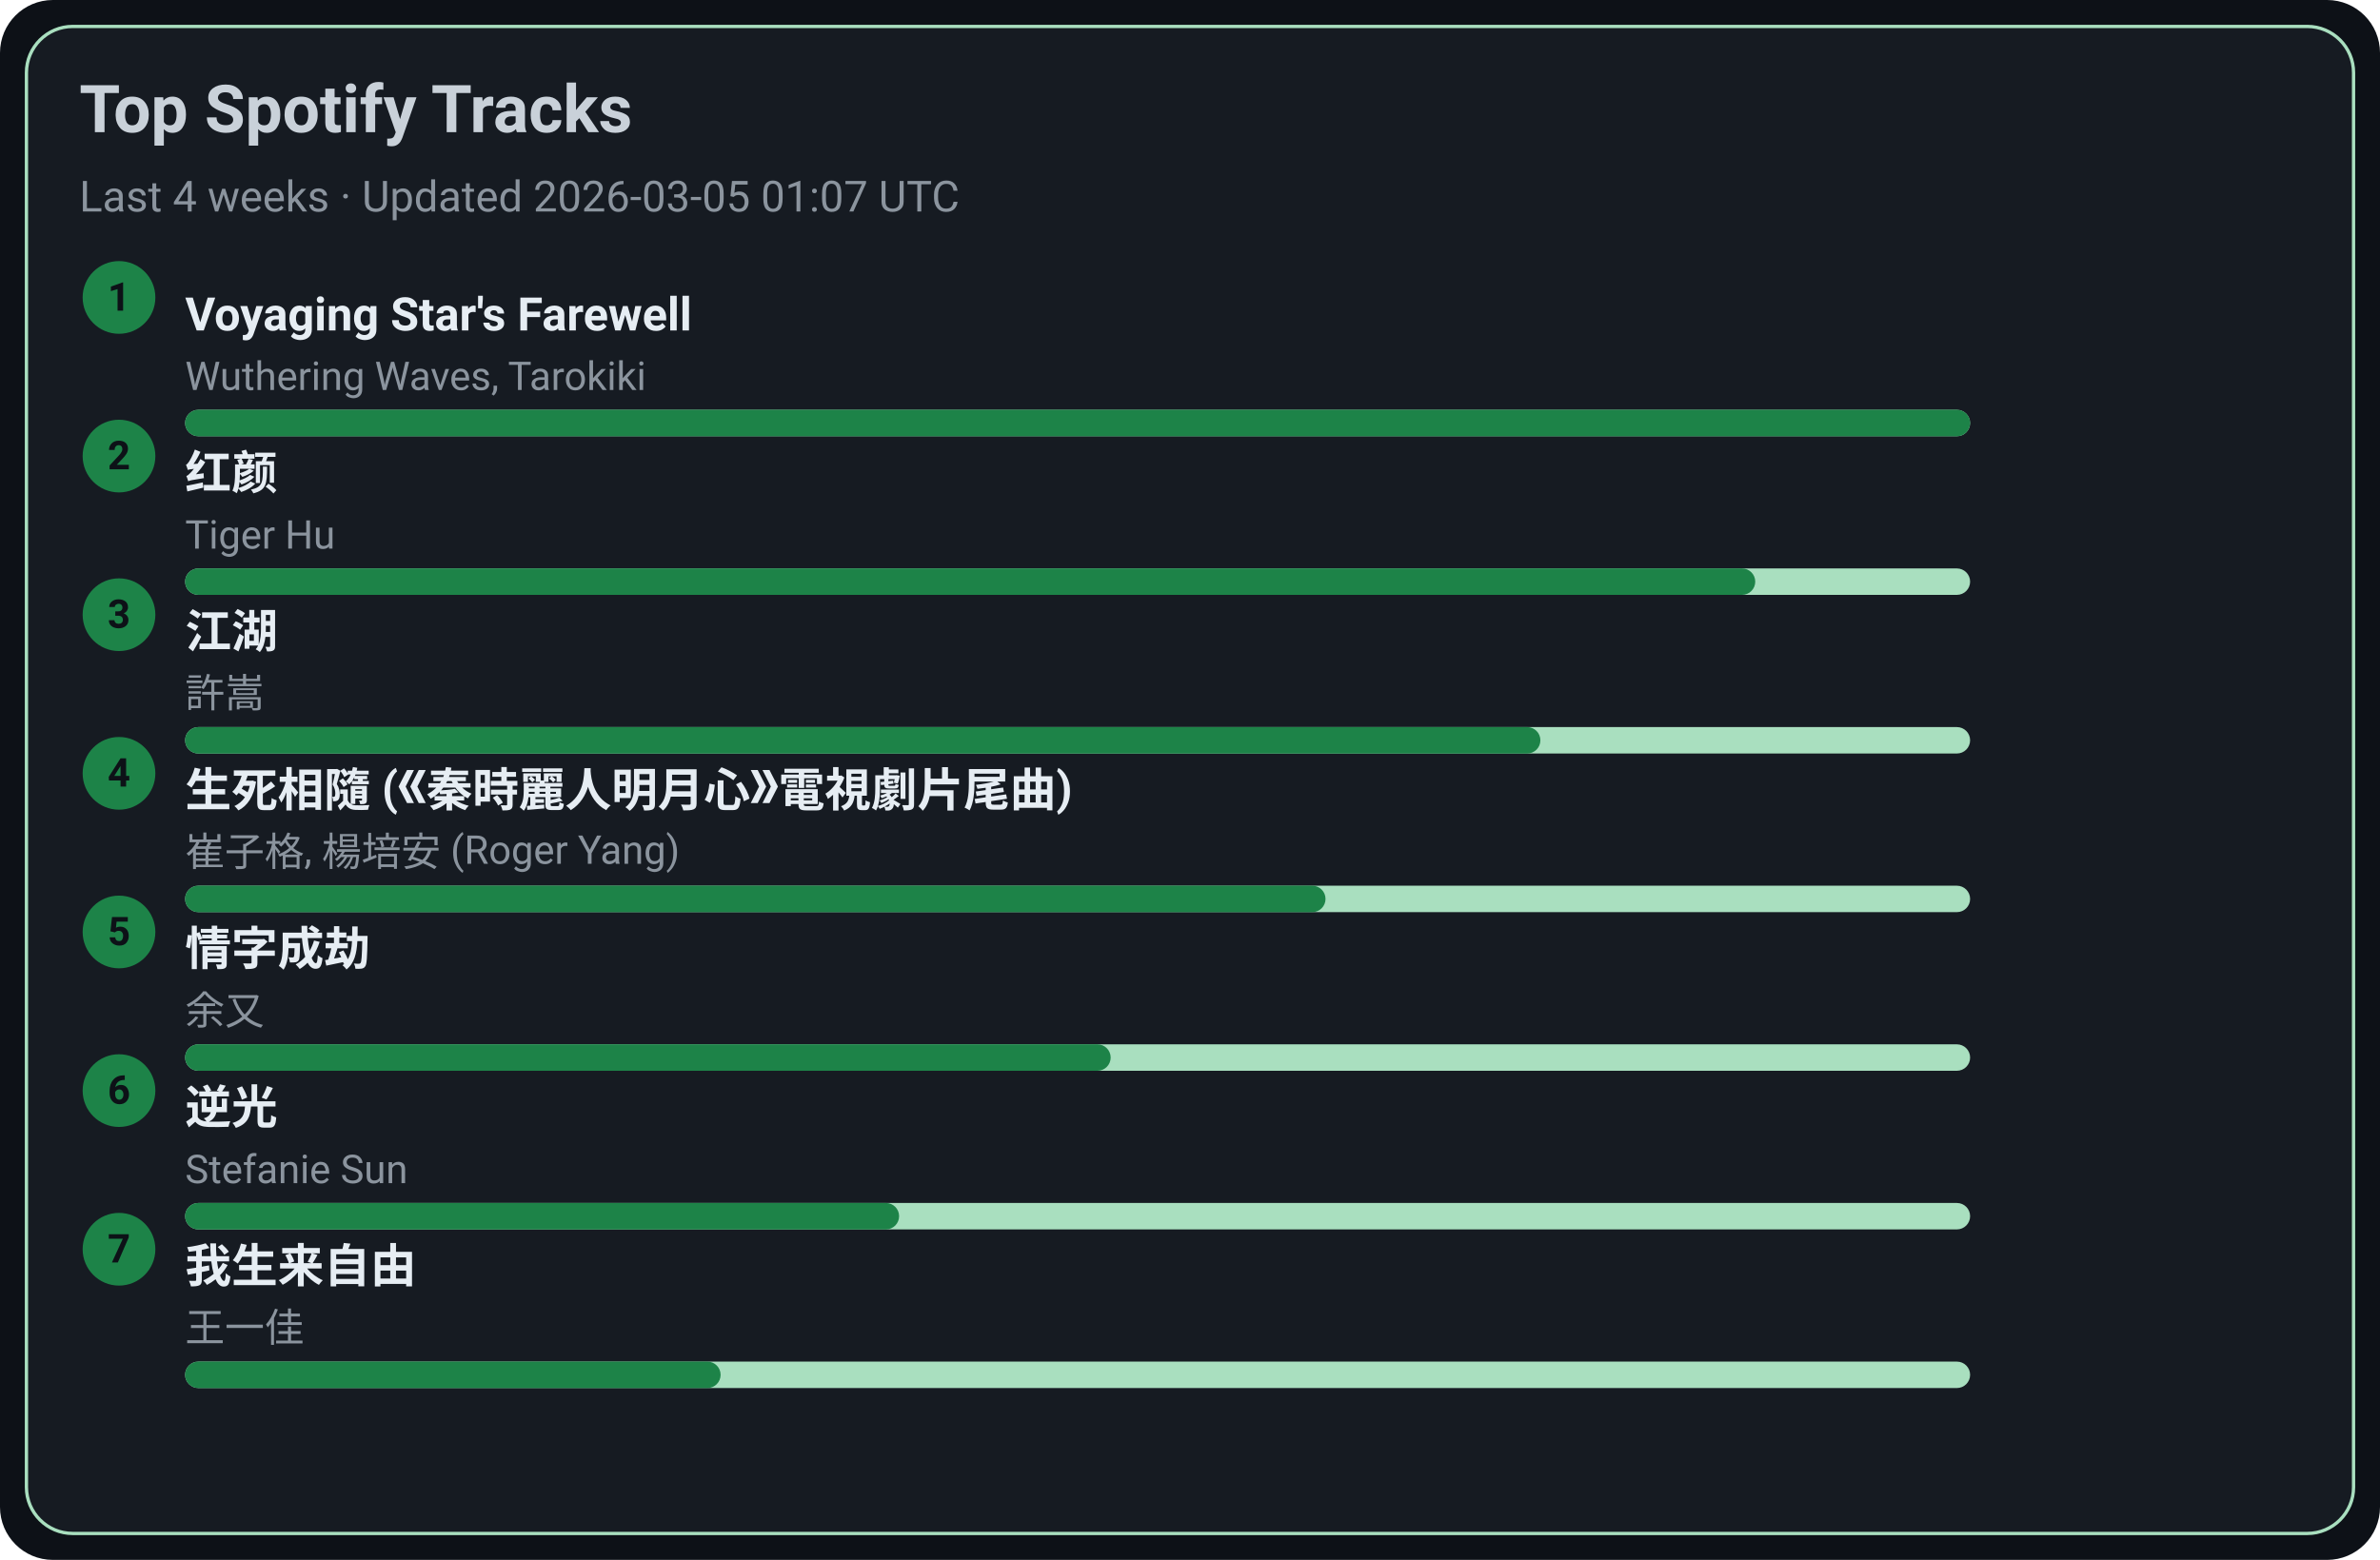
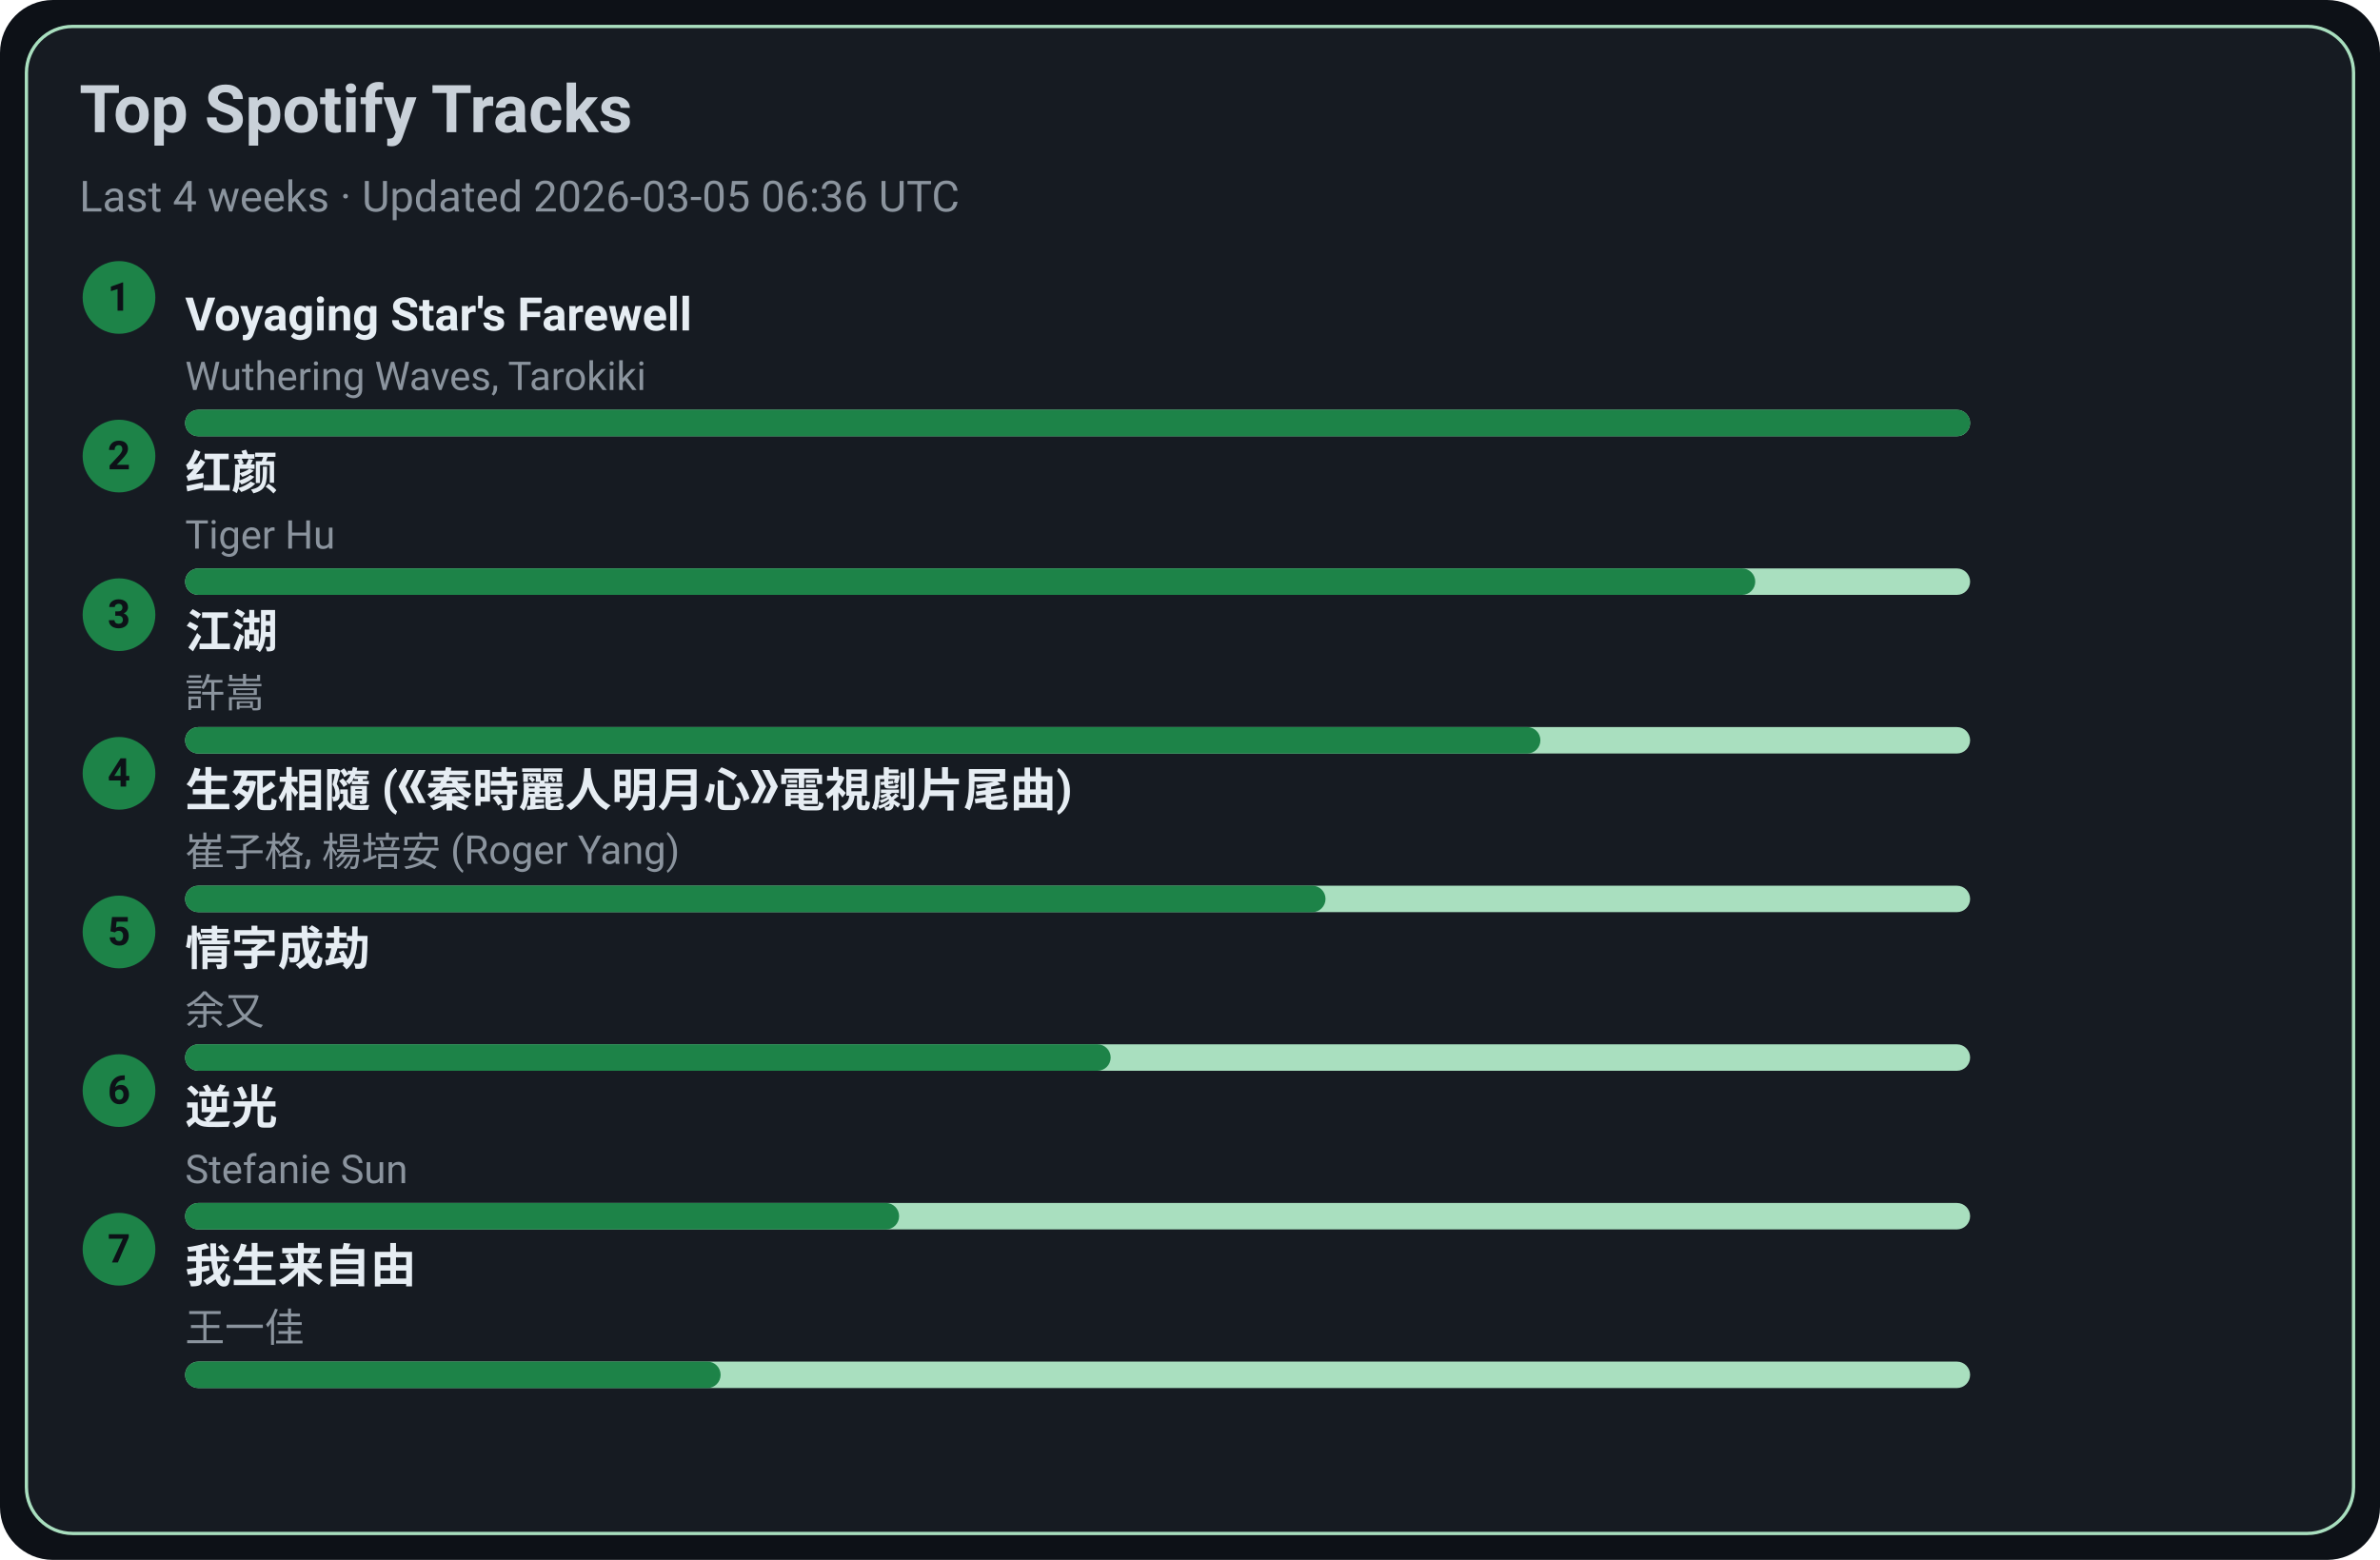
<svg xmlns="http://www.w3.org/2000/svg" width="720" height="472" viewBox="0 0 720 472">
  <style>text{font-family:-apple-system,BlinkMacSystemFont,Segoe UI,Roboto,Ubuntu,Helvetica Neue,Arial,Noto Sans,sans-serif}</style>
  <rect width="720" height="472" rx="16" fill="#0d1117" />
  <rect x="8" y="8" width="704" height="456" rx="14" fill="#161b22" stroke="#A9DFBF" />
  <text x="24" y="40" font-size="20" fill="#c9d1d9" font-weight="600">Top Spotify Tracks</text>
-   <text x="24" y="64" font-size="13" fill="#8b949e">Last 4 weeks · Updated 2026-03-05 01:07 UTC</text>
+   <text x="24" y="64" font-size="13" fill="#8b949e">Last 4 weeks · Updated 2026-03-05 06:36 UTC</text>
  <circle cx="36" cy="90" r="11" fill="#1D8348" />
  <text x="36" y="94" text-anchor="middle" font-size="12" fill="#0d1117" font-weight="700">1</text>
  <a href="https://open.spotify.com/track/3uI2KolgU1Pt41ywffsggr" target="_blank" rel="noopener noreferrer">
    <text x="56" y="100" font-size="14" fill="#e6edf3" font-weight="600">Voyaging Star's Farewell</text>
  </a>
  <text x="56" y="118" font-size="12" fill="#8b949e">Wuthering Waves, Tarokiki</text>
  <rect x="56" y="124" width="540" height="8" rx="4" fill="#A9DFBF" />
  <rect x="56" y="124" width="540" height="8" rx="4" fill="#1D8348" />
  <circle cx="36" cy="138" r="11" fill="#1D8348" />
  <text x="36" y="142" text-anchor="middle" font-size="12" fill="#0d1117" font-weight="700">2</text>
  <a href="https://open.spotify.com/track/6Q7OE4tvrUOIvIDY2EC5Im" target="_blank" rel="noopener noreferrer">
    <text x="56" y="148" font-size="14" fill="#e6edf3" font-weight="600">红颜</text>
  </a>
  <text x="56" y="166" font-size="12" fill="#8b949e">Tiger Hu</text>
  <rect x="56" y="172" width="540" height="8" rx="4" fill="#A9DFBF" />
  <rect x="56" y="172" width="475" height="8" rx="4" fill="#1D8348" />
  <circle cx="36" cy="186" r="11" fill="#1D8348" />
  <text x="36" y="190" text-anchor="middle" font-size="12" fill="#0d1117" font-weight="700">3</text>
  <a href="https://open.spotify.com/track/03PCdwqajii1xgp7WIozzC" target="_blank" rel="noopener noreferrer">
    <text x="56" y="196" font-size="14" fill="#e6edf3" font-weight="600">江湖</text>
  </a>
  <text x="56" y="214" font-size="12" fill="#8b949e">許嵩</text>
  <rect x="56" y="220" width="540" height="8" rx="4" fill="#A9DFBF" />
  <rect x="56" y="220" width="410" height="8" rx="4" fill="#1D8348" />
  <circle cx="36" cy="234" r="11" fill="#1D8348" />
  <text x="36" y="238" text-anchor="middle" font-size="12" fill="#0d1117" font-weight="700">4</text>
  <a href="https://open.spotify.com/track/6qiDtcYiZOQ4HRuC8U55EM" target="_blank" rel="noopener noreferrer">
    <text x="56" y="244" font-size="14" fill="#e6edf3" font-weight="600">生死相隨 (《秦時麗人明月心》電視劇片尾曲)</text>
  </a>
  <text x="56" y="262" font-size="12" fill="#8b949e">崔子格, 楊培安 (Roger Yang)</text>
  <rect x="56" y="268" width="540" height="8" rx="4" fill="#A9DFBF" />
  <rect x="56" y="268" width="345" height="8" rx="4" fill="#1D8348" />
  <circle cx="36" cy="282" r="11" fill="#1D8348" />
  <text x="36" y="286" text-anchor="middle" font-size="12" fill="#0d1117" font-weight="700">5</text>
  <a href="https://open.spotify.com/track/6PLof7Z5mvbp9im83J4m3m" target="_blank" rel="noopener noreferrer">
    <text x="56" y="292" font-size="14" fill="#e6edf3" font-weight="600">情字成劫</text>
  </a>
  <text x="56" y="310" font-size="12" fill="#8b949e">余又</text>
  <rect x="56" y="316" width="540" height="8" rx="4" fill="#A9DFBF" />
  <rect x="56" y="316" width="280" height="8" rx="4" fill="#1D8348" />
  <circle cx="36" cy="330" r="11" fill="#1D8348" />
  <text x="36" y="334" text-anchor="middle" font-size="12" fill="#0d1117" font-weight="700">6</text>
  <a href="https://open.spotify.com/track/4x1hB3Yg01Aq6J6q0deS9M" target="_blank" rel="noopener noreferrer">
    <text x="56" y="340" font-size="14" fill="#e6edf3" font-weight="600">逆光</text>
  </a>
  <text x="56" y="358" font-size="12" fill="#8b949e">Stefanie Sun</text>
  <rect x="56" y="364" width="540" height="8" rx="4" fill="#A9DFBF" />
  <rect x="56" y="364" width="216" height="8" rx="4" fill="#1D8348" />
  <circle cx="36" cy="378" r="11" fill="#1D8348" />
  <text x="36" y="382" text-anchor="middle" font-size="12" fill="#0d1117" font-weight="700">7</text>
  <a href="https://open.spotify.com/track/0NXE97iU5uBlBrTk0CecSW" target="_blank" rel="noopener noreferrer">
    <text x="56" y="388" font-size="14" fill="#e6edf3" font-weight="600">我生来自由</text>
  </a>
  <text x="56" y="406" font-size="12" fill="#8b949e">王一佳</text>
  <rect x="56" y="412" width="540" height="8" rx="4" fill="#A9DFBF" />
  <rect x="56" y="412" width="162" height="8" rx="4" fill="#1D8348" />
</svg>
